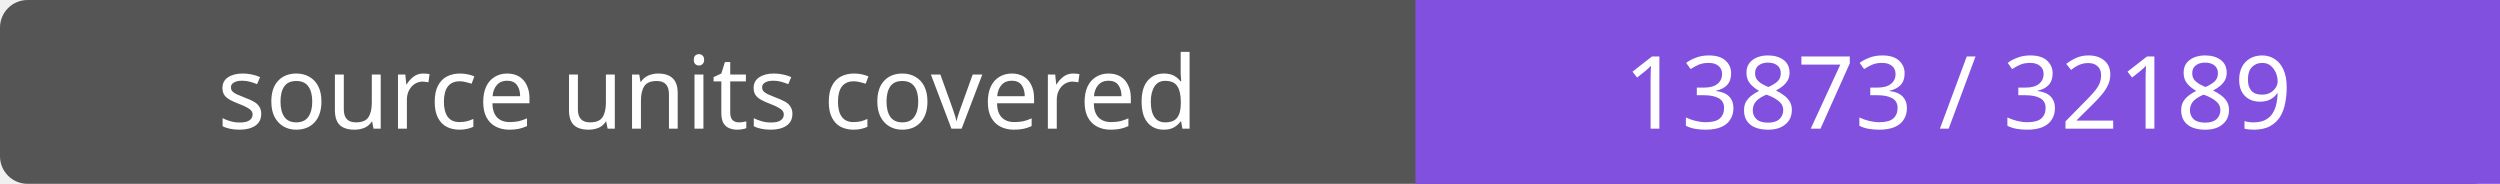
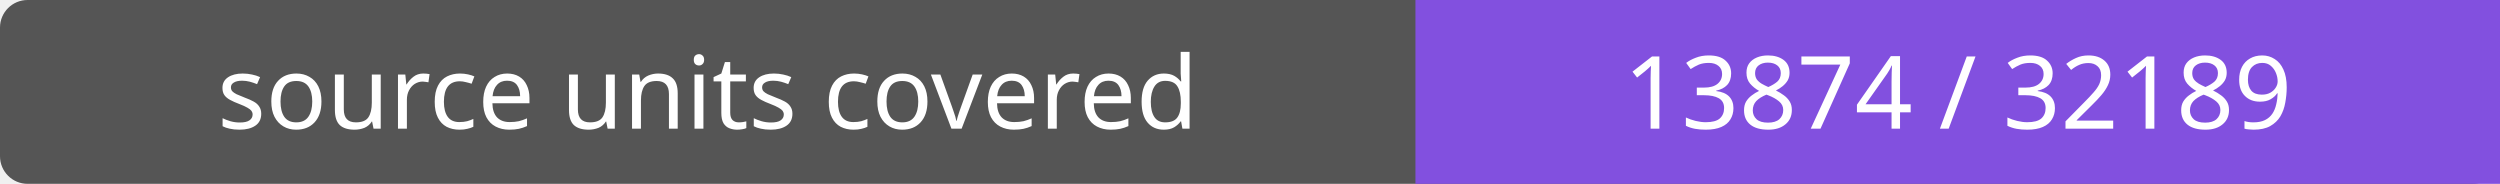
- <svg xmlns="http://www.w3.org/2000/svg" width="272" height="20" role="img" aria-label="source units covered: 13873 / 32189">
+ <svg xmlns="http://www.w3.org/2000/svg" width="272" height="20" role="img" aria-label="source units covered: 13874 / 32189">
  <rect width="272" height="20" rx="3" fill="#555" />
  <path fill="#8250df" d="M154 0h118v20H154z" />
  <g fill="#fff" text-anchor="middle" font-family="Verdana,sans-serif" font-size="11">
    <text x="77.0" y="14">source units covered</text>
-     <text x="213.0" y="14">13873 / 32189</text>
+     <text x="213.0" y="14">13874 / 32189</text>
  </g>
</svg>
